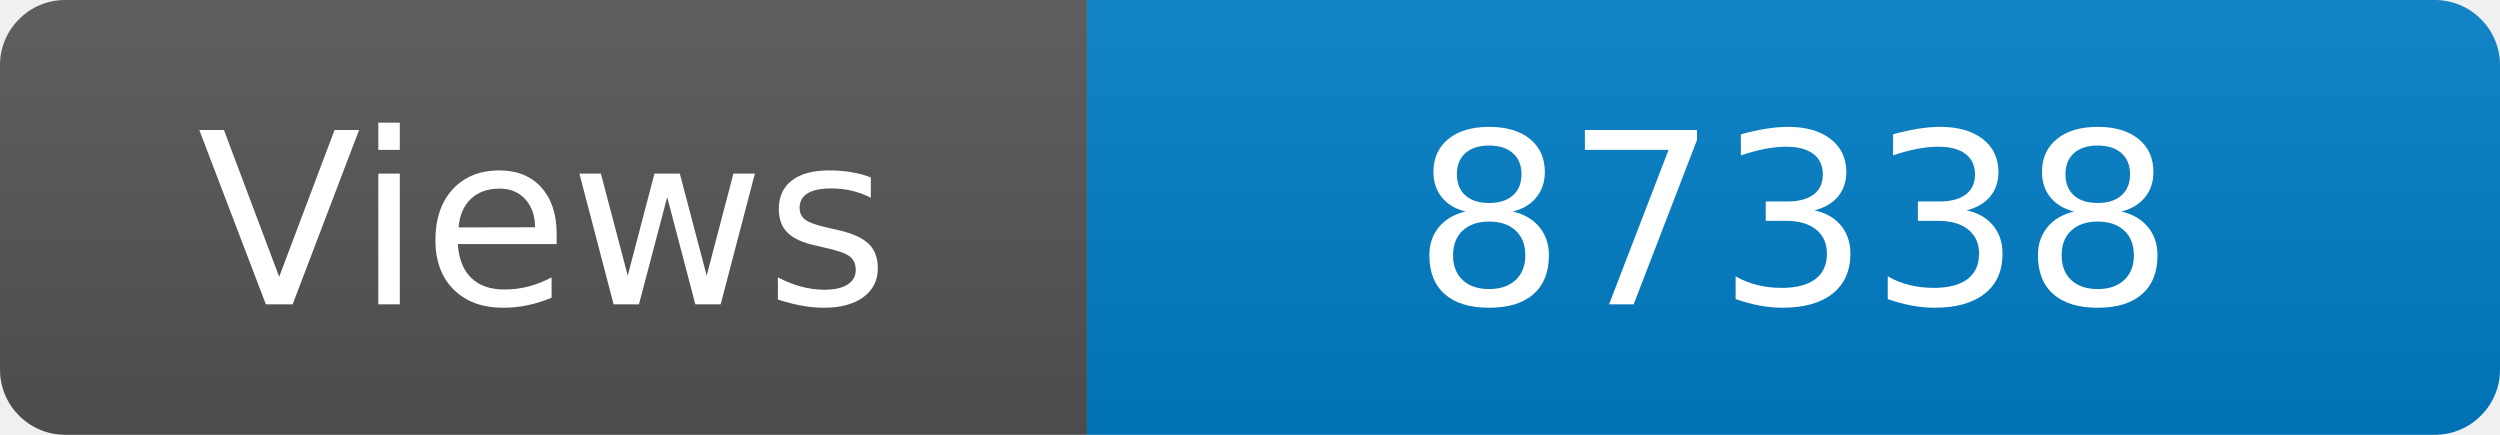
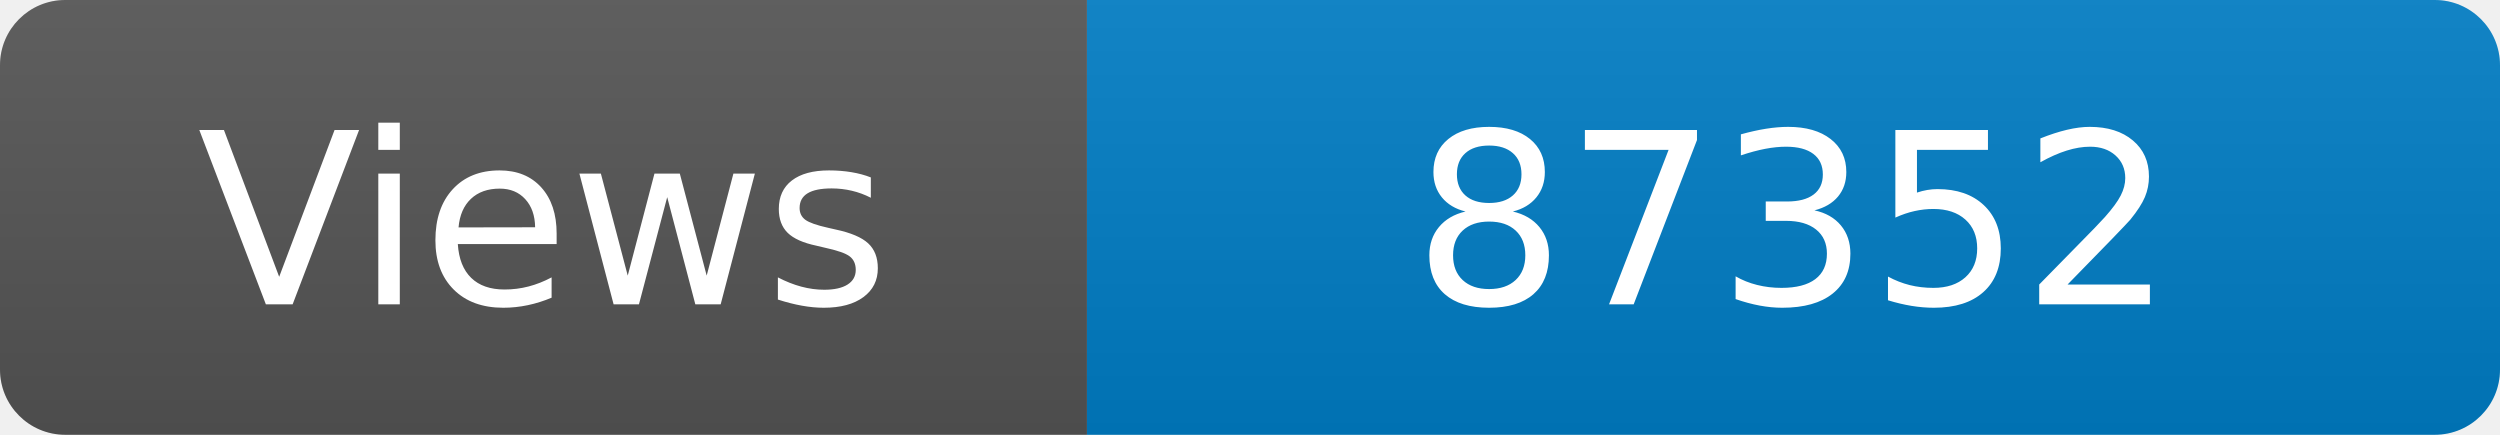
<svg xmlns="http://www.w3.org/2000/svg" width="115" height="20" role="img" aria-label="Maintained?: yes">
  <linearGradient id="s" x2="0" y2="100%">
    <stop offset="0" stop-color="#bbb" stop-opacity=".1" />
    <stop offset="1" stop-opacity=".1" />
  </linearGradient>
  <clipPath id="r">
    <rect width="115" height="20" rx="3" fill="#fff" />
  </clipPath>
  <g clip-path="url(#r)">
    <rect width="50" height="20" fill="#555" />
    <rect x="50" width="160" height="20" fill="#007ec6" />
    <rect width="115" height="20" fill="url(#s)" />
  </g>
  <g fill="#fff" text-anchor="middle" font-family="Verdana,Geneva,DejaVu Sans,sans-serif" font-size="110">
    <text x="250" y="140" transform="scale(.1)" fill="#fff">Views</text>
-     <text x="825" y="140" transform="scale(.1)" fill="#fff">87338</text>
+     <text x="825" y="140" transform="scale(.1)" fill="#fff">87352</text>
  </g>
</svg>
